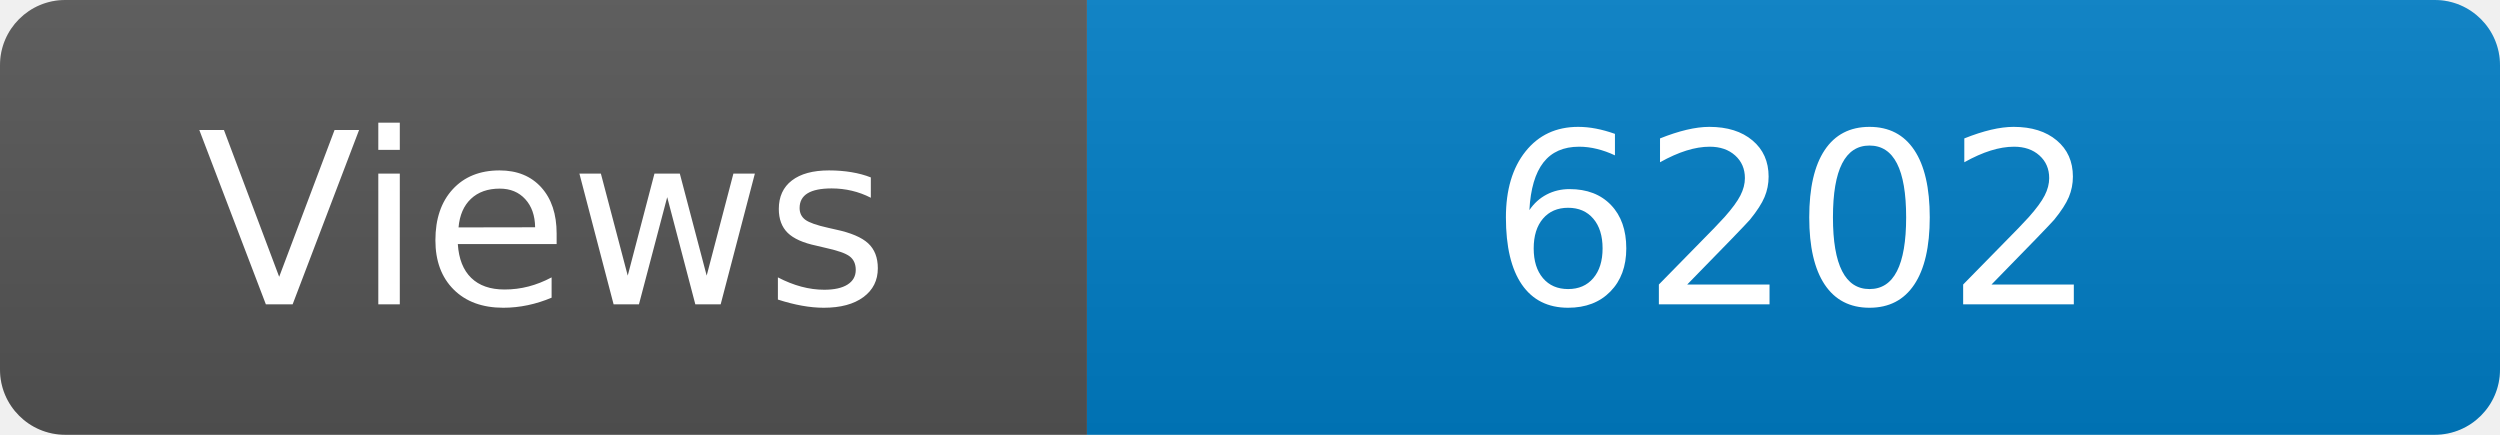
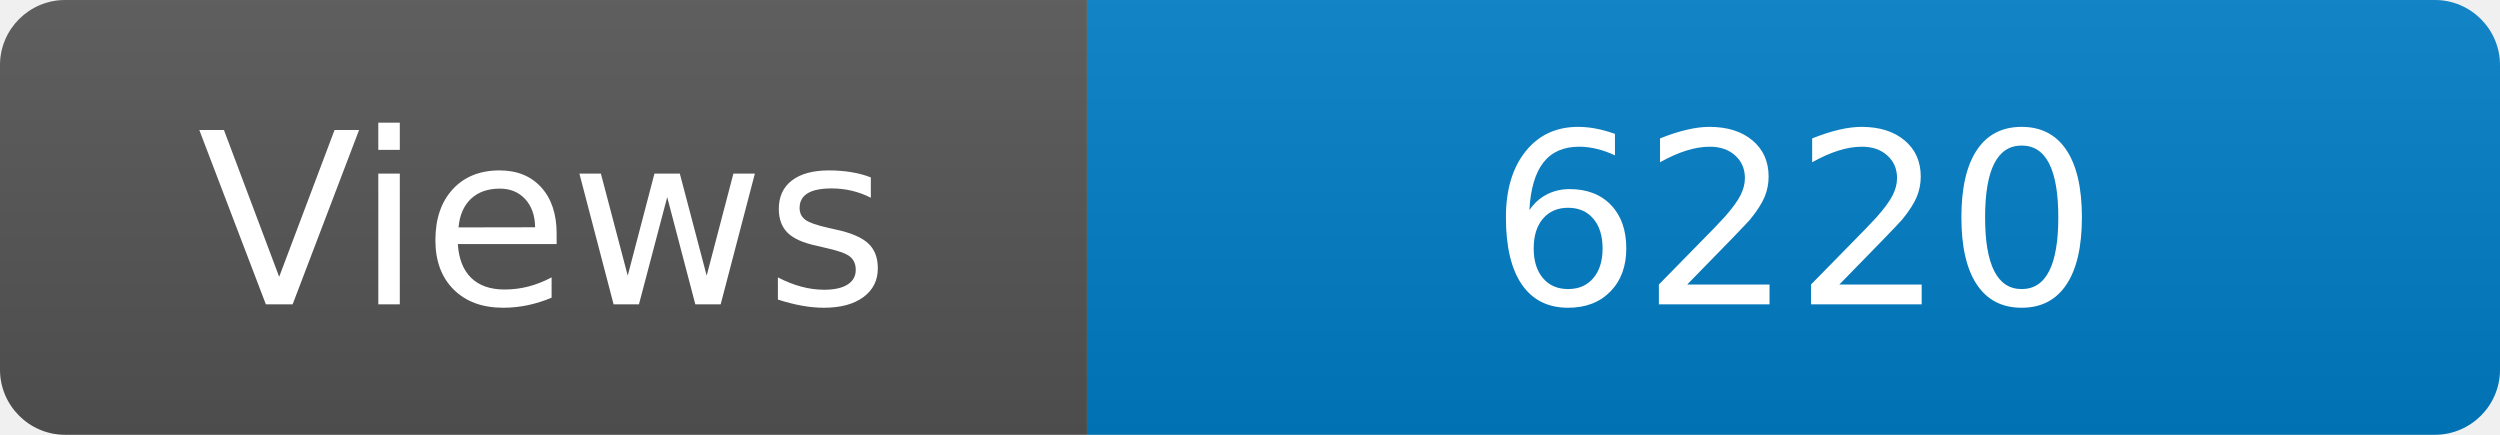
<svg xmlns="http://www.w3.org/2000/svg" width="115" height="20" role="img" aria-label="Maintained?: yes">
  <linearGradient id="s" x2="0" y2="100%">
    <stop offset="0" stop-color="#bbb" stop-opacity=".1" />
    <stop offset="1" stop-opacity=".1" />
  </linearGradient>
  <clipPath id="r">
    <rect width="115" height="20" rx="3" fill="#fff" />
  </clipPath>
  <g clip-path="url(#r)">
    <rect width="50" height="20" fill="#555" />
    <rect x="50" width="160" height="20" fill="#007ec6" />
    <rect width="115" height="20" fill="url(#s)" />
  </g>
  <g fill="#fff" text-anchor="middle" font-family="Verdana,Geneva,DejaVu Sans,sans-serif" font-size="110">
    <text x="250" y="140" transform="scale(.1)" fill="#fff">Views</text>
-     <text x="825" y="140" transform="scale(.1)" fill="#fff">6202</text>
+     <text x="825" y="140" transform="scale(.1)" fill="#fff">6220</text>
  </g>
</svg>
